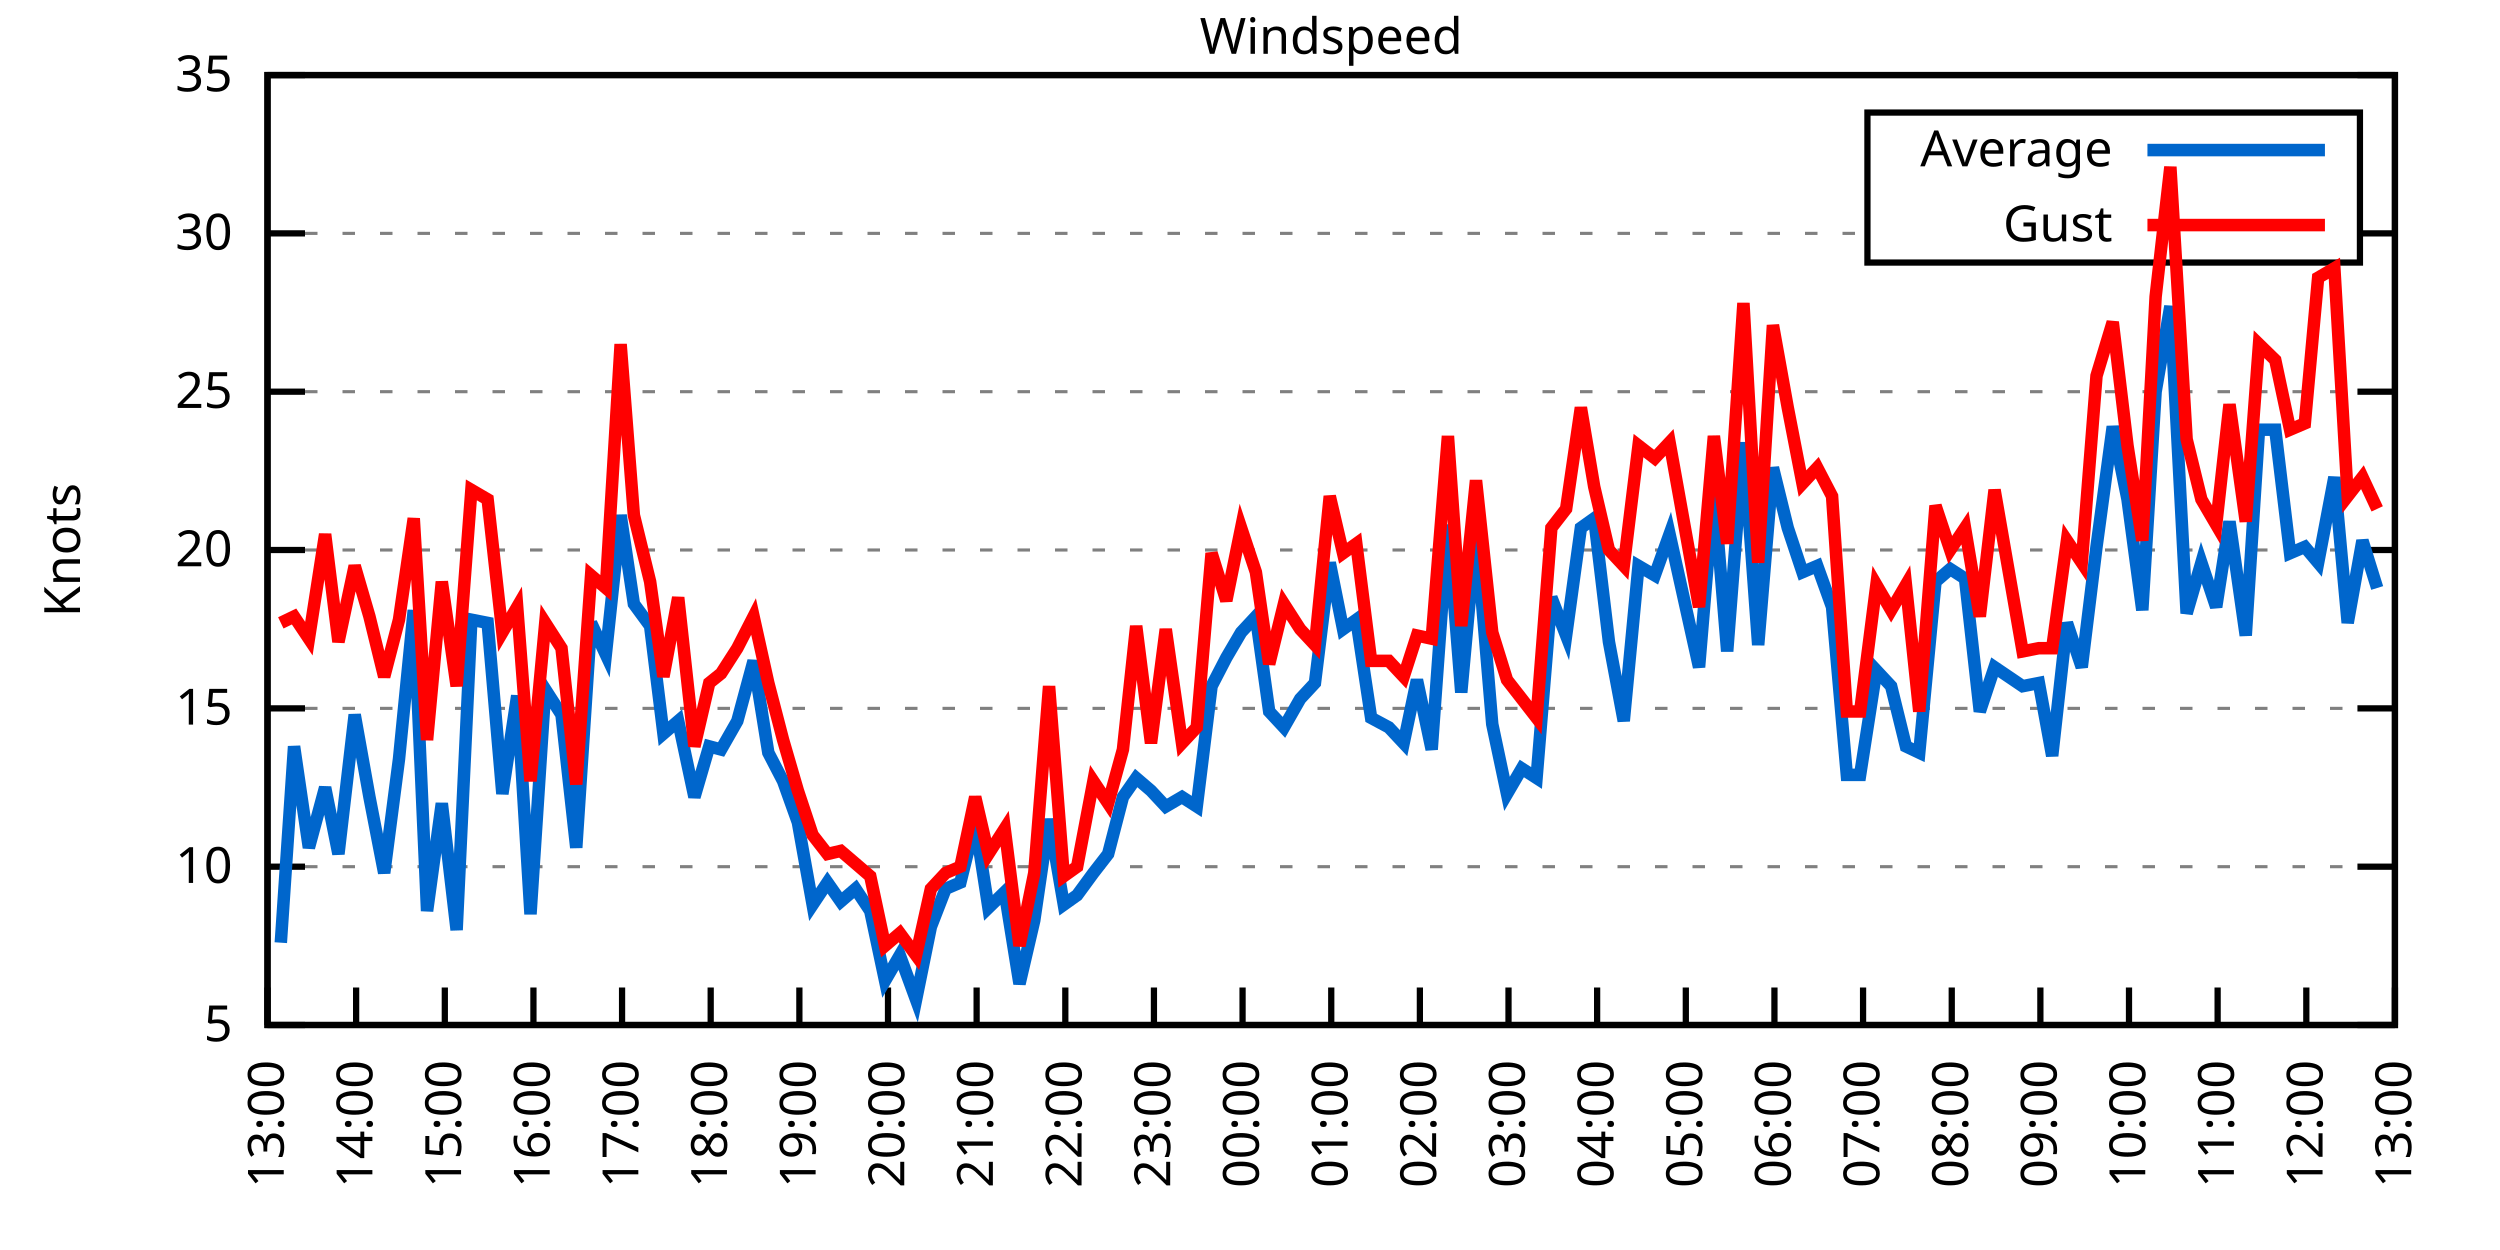
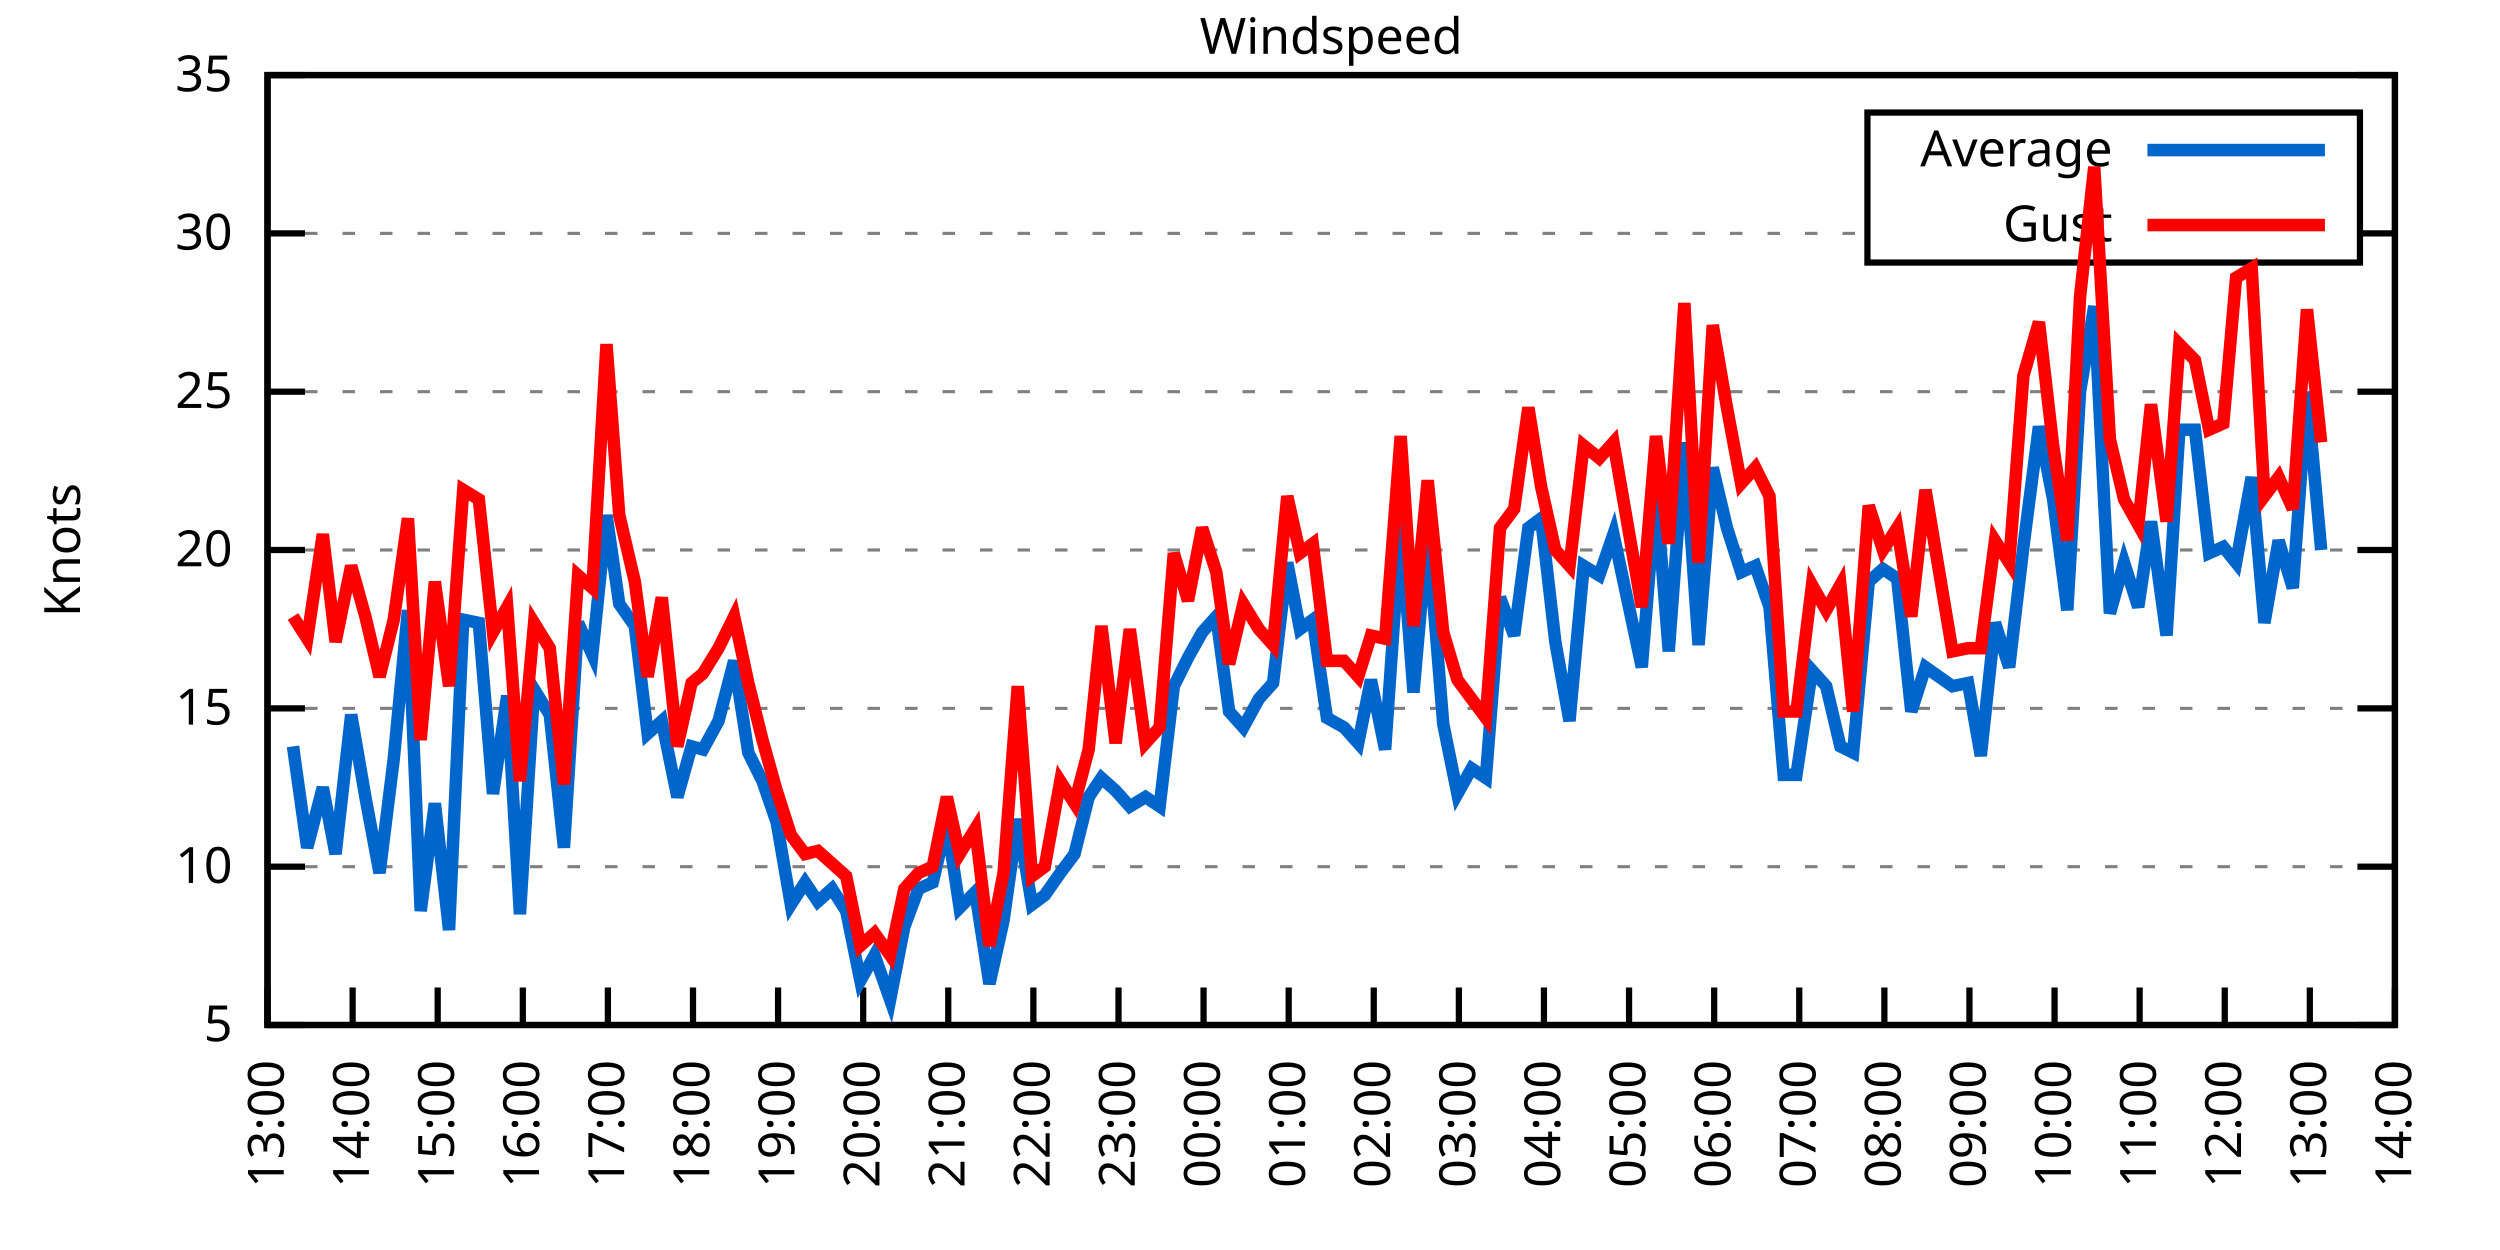
<svg xmlns="http://www.w3.org/2000/svg" xmlns:xlink="http://www.w3.org/1999/xlink" width="400" height="200" viewBox="0 0 400 200">
  <g id="gnuplot_canvas">
    <rect x="0" y="0" width="400" height="200" fill="none" />
    <defs>
      <circle id="gpDot" r="0.5" stroke-width="0.5" stroke="currentColor" />
      <path id="gpPt0" stroke-width="0.333" stroke="currentColor" d="M-1,0 h2 M0,-1 v2" />
      <path id="gpPt1" stroke-width="0.333" stroke="currentColor" d="M-1,-1 L1,1 M1,-1 L-1,1" />
      <path id="gpPt2" stroke-width="0.333" stroke="currentColor" d="M-1,0 L1,0 M0,-1 L0,1 M-1,-1 L1,1 M-1,1 L1,-1" />
      <rect id="gpPt3" stroke-width="0.333" stroke="currentColor" x="-1" y="-1" width="2" height="2" />
      <rect id="gpPt4" stroke-width="0.333" stroke="currentColor" fill="currentColor" x="-1" y="-1" width="2" height="2" />
      <circle id="gpPt5" stroke-width="0.333" stroke="currentColor" cx="0" cy="0" r="1" />
      <use xlink:href="#gpPt5" id="gpPt6" fill="currentColor" stroke="none" />
      <path id="gpPt7" stroke-width="0.333" stroke="currentColor" d="M0,-1.33 L-1.33,0.67 L1.33,0.67 z" />
      <use xlink:href="#gpPt7" id="gpPt8" fill="currentColor" stroke="none" />
      <use xlink:href="#gpPt7" id="gpPt9" stroke="currentColor" transform="rotate(180)" />
      <use xlink:href="#gpPt9" id="gpPt10" fill="currentColor" stroke="none" />
      <use xlink:href="#gpPt3" id="gpPt11" stroke="currentColor" transform="rotate(45)" />
      <use xlink:href="#gpPt11" id="gpPt12" fill="currentColor" stroke="none" />
      <path id="gpPt13" stroke-width="0.333" stroke="currentColor" d="M0,1.330 L1.265,0.411 L0.782,-1.067 L-0.782,-1.076 L-1.265,0.411 z" />
      <use xlink:href="#gpPt13" id="gpPt14" fill="currentColor" stroke="none" />
      <filter id="textbox" filterUnits="objectBoundingBox" x="0" y="0" height="1" width="1">
        <feFlood flood-color="white" flood-opacity="1" result="bgnd" />
        <feComposite in="SourceGraphic" in2="bgnd" operator="atop" />
      </filter>
      <filter id="greybox" filterUnits="objectBoundingBox" x="0" y="0" height="1" width="1">
        <feFlood flood-color="lightgrey" flood-opacity="1" result="grey" />
        <feComposite in="SourceGraphic" in2="grey" operator="atop" />
      </filter>
    </defs>
    <g fill="none" color="white" stroke="currentColor" stroke-width="1.00" stroke-linecap="butt" stroke-linejoin="miter">
</g>
    <g fill="none" color="black" stroke="currentColor" stroke-width="1.00" stroke-linecap="butt" stroke-linejoin="miter">
      <g stroke="none" shape-rendering="crispEdges">
        <polygon fill="rgb(255, 255, 255)" points="42.80,164.00 383.18,164.00 383.18,12.02 42.80,12.02 " />
      </g>
    </g>
    <g fill="none" color="black" stroke="currentColor" stroke-width="1.00" stroke-linecap="butt" stroke-linejoin="miter">
</g>
    <g fill="none" color="black" stroke="black" stroke-width="0.50" stroke-linecap="butt" stroke-linejoin="miter">
</g>
    <g fill="none" color="gray" stroke="currentColor" stroke-width="0.50" stroke-linecap="butt" stroke-linejoin="miter">
      <path stroke="gray" stroke-dasharray="2,4" class="gridline" d="M42.80,164.00 L383.19,164.00  " />
    </g>
    <g fill="none" color="gray" stroke="gray" stroke-width="1.00" stroke-linecap="butt" stroke-linejoin="miter">
</g>
    <g fill="none" color="black" stroke="currentColor" stroke-width="1.00" stroke-linecap="butt" stroke-linejoin="miter">
      <path stroke="black" d="M42.80,164.00 L48.80,164.00 M383.19,164.00 L377.19,164.00  " />
      <g transform="translate(37.20,166.60)" stroke="none" fill="black" font-family="Sans" font-size="8.00" text-anchor="end">
        <text>
          <tspan font-family="Sans"> 5</tspan>
        </text>
      </g>
    </g>
    <g fill="none" color="black" stroke="currentColor" stroke-width="1.00" stroke-linecap="butt" stroke-linejoin="miter">
</g>
    <g fill="none" color="black" stroke="black" stroke-width="0.50" stroke-linecap="butt" stroke-linejoin="miter">
</g>
    <g fill="none" color="gray" stroke="currentColor" stroke-width="0.50" stroke-linecap="butt" stroke-linejoin="miter">
      <path stroke="gray" stroke-dasharray="2,4" class="gridline" d="M42.80,138.67 L383.19,138.67  " />
    </g>
    <g fill="none" color="gray" stroke="gray" stroke-width="1.00" stroke-linecap="butt" stroke-linejoin="miter">
</g>
    <g fill="none" color="black" stroke="currentColor" stroke-width="1.00" stroke-linecap="butt" stroke-linejoin="miter">
      <path stroke="black" d="M42.80,138.67 L48.80,138.67 M383.19,138.67 L377.19,138.67  " />
      <g transform="translate(37.20,141.27)" stroke="none" fill="black" font-family="Sans" font-size="8.00" text-anchor="end">
        <text>
          <tspan font-family="Sans"> 10</tspan>
        </text>
      </g>
    </g>
    <g fill="none" color="black" stroke="currentColor" stroke-width="1.00" stroke-linecap="butt" stroke-linejoin="miter">
</g>
    <g fill="none" color="black" stroke="black" stroke-width="0.50" stroke-linecap="butt" stroke-linejoin="miter">
</g>
    <g fill="none" color="gray" stroke="currentColor" stroke-width="0.50" stroke-linecap="butt" stroke-linejoin="miter">
      <path stroke="gray" stroke-dasharray="2,4" class="gridline" d="M42.80,113.34 L383.19,113.34  " />
    </g>
    <g fill="none" color="gray" stroke="gray" stroke-width="1.00" stroke-linecap="butt" stroke-linejoin="miter">
</g>
    <g fill="none" color="black" stroke="currentColor" stroke-width="1.00" stroke-linecap="butt" stroke-linejoin="miter">
      <path stroke="black" d="M42.80,113.34 L48.80,113.34 M383.19,113.34 L377.19,113.34  " />
      <g transform="translate(37.20,115.94)" stroke="none" fill="black" font-family="Sans" font-size="8.00" text-anchor="end">
        <text>
          <tspan font-family="Sans"> 15</tspan>
        </text>
      </g>
    </g>
    <g fill="none" color="black" stroke="currentColor" stroke-width="1.00" stroke-linecap="butt" stroke-linejoin="miter">
</g>
    <g fill="none" color="black" stroke="black" stroke-width="0.50" stroke-linecap="butt" stroke-linejoin="miter">
</g>
    <g fill="none" color="gray" stroke="currentColor" stroke-width="0.50" stroke-linecap="butt" stroke-linejoin="miter">
      <path stroke="gray" stroke-dasharray="2,4" class="gridline" d="M42.80,88.00 L383.19,88.00  " />
    </g>
    <g fill="none" color="gray" stroke="gray" stroke-width="1.00" stroke-linecap="butt" stroke-linejoin="miter">
</g>
    <g fill="none" color="black" stroke="currentColor" stroke-width="1.00" stroke-linecap="butt" stroke-linejoin="miter">
      <path stroke="black" d="M42.80,88.00 L48.80,88.00 M383.19,88.00 L377.19,88.00  " />
      <g transform="translate(37.20,90.60)" stroke="none" fill="black" font-family="Sans" font-size="8.00" text-anchor="end">
        <text>
          <tspan font-family="Sans"> 20</tspan>
        </text>
      </g>
    </g>
    <g fill="none" color="black" stroke="currentColor" stroke-width="1.00" stroke-linecap="butt" stroke-linejoin="miter">
</g>
    <g fill="none" color="black" stroke="black" stroke-width="0.50" stroke-linecap="butt" stroke-linejoin="miter">
</g>
    <g fill="none" color="gray" stroke="currentColor" stroke-width="0.50" stroke-linecap="butt" stroke-linejoin="miter">
      <path stroke="gray" stroke-dasharray="2,4" class="gridline" d="M42.80,62.67 L383.19,62.67  " />
    </g>
    <g fill="none" color="gray" stroke="gray" stroke-width="1.00" stroke-linecap="butt" stroke-linejoin="miter">
</g>
    <g fill="none" color="black" stroke="currentColor" stroke-width="1.00" stroke-linecap="butt" stroke-linejoin="miter">
      <path stroke="black" d="M42.80,62.67 L48.80,62.67 M383.19,62.67 L377.19,62.67  " />
      <g transform="translate(37.20,65.27)" stroke="none" fill="black" font-family="Sans" font-size="8.00" text-anchor="end">
        <text>
          <tspan font-family="Sans"> 25</tspan>
        </text>
      </g>
    </g>
    <g fill="none" color="black" stroke="currentColor" stroke-width="1.00" stroke-linecap="butt" stroke-linejoin="miter">
</g>
    <g fill="none" color="black" stroke="black" stroke-width="0.50" stroke-linecap="butt" stroke-linejoin="miter">
</g>
    <g fill="none" color="gray" stroke="currentColor" stroke-width="0.50" stroke-linecap="butt" stroke-linejoin="miter">
      <path stroke="gray" stroke-dasharray="2,4" class="gridline" d="M42.80,37.34 L298.79,37.34 M377.59,37.34 L383.19,37.34  " />
    </g>
    <g fill="none" color="gray" stroke="gray" stroke-width="1.00" stroke-linecap="butt" stroke-linejoin="miter">
</g>
    <g fill="none" color="black" stroke="currentColor" stroke-width="1.00" stroke-linecap="butt" stroke-linejoin="miter">
      <path stroke="black" d="M42.80,37.34 L48.80,37.34 M383.19,37.34 L377.19,37.34  " />
      <g transform="translate(37.20,39.94)" stroke="none" fill="black" font-family="Sans" font-size="8.00" text-anchor="end">
        <text>
          <tspan font-family="Sans"> 30</tspan>
        </text>
      </g>
    </g>
    <g fill="none" color="black" stroke="currentColor" stroke-width="1.00" stroke-linecap="butt" stroke-linejoin="miter">
</g>
    <g fill="none" color="black" stroke="black" stroke-width="0.50" stroke-linecap="butt" stroke-linejoin="miter">
</g>
    <g fill="none" color="gray" stroke="currentColor" stroke-width="0.50" stroke-linecap="butt" stroke-linejoin="miter">
      <path stroke="gray" stroke-dasharray="2,4" class="gridline" d="M42.80,12.01 L383.19,12.01  " />
    </g>
    <g fill="none" color="gray" stroke="gray" stroke-width="1.00" stroke-linecap="butt" stroke-linejoin="miter">
</g>
    <g fill="none" color="black" stroke="currentColor" stroke-width="1.00" stroke-linecap="butt" stroke-linejoin="miter">
      <path stroke="black" d="M42.80,12.01 L48.80,12.01 M383.19,12.01 L377.19,12.01  " />
      <g transform="translate(37.20,14.61)" stroke="none" fill="black" font-family="Sans" font-size="8.00" text-anchor="end">
        <text>
          <tspan font-family="Sans"> 35</tspan>
        </text>
      </g>
    </g>
    <g fill="none" color="black" stroke="currentColor" stroke-width="1.00" stroke-linecap="butt" stroke-linejoin="miter">
      <path stroke="black" d="M42.80,164.00 L42.80,158.00  " />
      <g transform="translate(45.40,169.60) rotate(270.00)" stroke="none" fill="black" font-family="Sans" font-size="8.00" text-anchor="end">
        <text>
          <tspan font-family="Sans">13:00</tspan>
        </text>
      </g>
    </g>
    <g fill="none" color="black" stroke="currentColor" stroke-width="1.00" stroke-linecap="butt" stroke-linejoin="miter">
-       <path stroke="black" d="M56.98,164.00 L56.98,158.00  " />
-       <g transform="translate(59.58,169.60) rotate(270.00)" stroke="none" fill="black" font-family="Sans" font-size="8.00" text-anchor="end">
+       <path stroke="black" d="M56.42,164.00 L56.42,158.00  " />
+       <g transform="translate(59.02,169.60) rotate(270.00)" stroke="none" fill="black" font-family="Sans" font-size="8.00" text-anchor="end">
        <text>
          <tspan font-family="Sans">14:00</tspan>
        </text>
      </g>
    </g>
    <g fill="none" color="black" stroke="currentColor" stroke-width="1.00" stroke-linecap="butt" stroke-linejoin="miter">
-       <path stroke="black" d="M71.17,164.00 L71.17,158.00  " />
-       <g transform="translate(73.77,169.60) rotate(270.00)" stroke="none" fill="black" font-family="Sans" font-size="8.00" text-anchor="end">
+       <path stroke="black" d="M70.03,164.00 L70.03,158.00  " />
+       <g transform="translate(72.63,169.60) rotate(270.00)" stroke="none" fill="black" font-family="Sans" font-size="8.00" text-anchor="end">
        <text>
          <tspan font-family="Sans">15:00</tspan>
        </text>
      </g>
    </g>
    <g fill="none" color="black" stroke="currentColor" stroke-width="1.00" stroke-linecap="butt" stroke-linejoin="miter">
-       <path stroke="black" d="M85.35,164.00 L85.35,158.00  " />
-       <g transform="translate(87.95,169.60) rotate(270.00)" stroke="none" fill="black" font-family="Sans" font-size="8.00" text-anchor="end">
+       <path stroke="black" d="M83.65,164.00 L83.65,158.00  " />
+       <g transform="translate(86.25,169.60) rotate(270.00)" stroke="none" fill="black" font-family="Sans" font-size="8.00" text-anchor="end">
        <text>
          <tspan font-family="Sans">16:00</tspan>
        </text>
      </g>
    </g>
    <g fill="none" color="black" stroke="currentColor" stroke-width="1.00" stroke-linecap="butt" stroke-linejoin="miter">
-       <path stroke="black" d="M99.53,164.00 L99.53,158.00  " />
-       <g transform="translate(102.13,169.60) rotate(270.00)" stroke="none" fill="black" font-family="Sans" font-size="8.00" text-anchor="end">
+       <path stroke="black" d="M97.26,164.00 L97.26,158.00  " />
+       <g transform="translate(99.86,169.60) rotate(270.00)" stroke="none" fill="black" font-family="Sans" font-size="8.00" text-anchor="end">
        <text>
          <tspan font-family="Sans">17:00</tspan>
        </text>
      </g>
    </g>
    <g fill="none" color="black" stroke="currentColor" stroke-width="1.00" stroke-linecap="butt" stroke-linejoin="miter">
-       <path stroke="black" d="M113.71,164.00 L113.71,158.00  " />
-       <g transform="translate(116.31,169.60) rotate(270.00)" stroke="none" fill="black" font-family="Sans" font-size="8.00" text-anchor="end">
+       <path stroke="black" d="M110.88,164.00 L110.88,158.00  " />
+       <g transform="translate(113.48,169.60) rotate(270.00)" stroke="none" fill="black" font-family="Sans" font-size="8.00" text-anchor="end">
        <text>
          <tspan font-family="Sans">18:00</tspan>
        </text>
      </g>
    </g>
    <g fill="none" color="black" stroke="currentColor" stroke-width="1.00" stroke-linecap="butt" stroke-linejoin="miter">
-       <path stroke="black" d="M127.90,164.00 L127.90,158.00  " />
-       <g transform="translate(130.50,169.60) rotate(270.00)" stroke="none" fill="black" font-family="Sans" font-size="8.00" text-anchor="end">
+       <path stroke="black" d="M124.49,164.00 L124.49,158.00  " />
+       <g transform="translate(127.09,169.60) rotate(270.00)" stroke="none" fill="black" font-family="Sans" font-size="8.00" text-anchor="end">
        <text>
          <tspan font-family="Sans">19:00</tspan>
        </text>
      </g>
    </g>
    <g fill="none" color="black" stroke="currentColor" stroke-width="1.00" stroke-linecap="butt" stroke-linejoin="miter">
-       <path stroke="black" d="M142.08,164.00 L142.08,158.00  " />
-       <g transform="translate(144.68,169.60) rotate(270.00)" stroke="none" fill="black" font-family="Sans" font-size="8.00" text-anchor="end">
+       <path stroke="black" d="M138.11,164.00 L138.11,158.00  " />
+       <g transform="translate(140.71,169.60) rotate(270.00)" stroke="none" fill="black" font-family="Sans" font-size="8.00" text-anchor="end">
        <text>
          <tspan font-family="Sans">20:00</tspan>
        </text>
      </g>
    </g>
    <g fill="none" color="black" stroke="currentColor" stroke-width="1.00" stroke-linecap="butt" stroke-linejoin="miter">
-       <path stroke="black" d="M156.26,164.00 L156.26,158.00  " />
-       <g transform="translate(158.86,169.60) rotate(270.00)" stroke="none" fill="black" font-family="Sans" font-size="8.00" text-anchor="end">
+       <path stroke="black" d="M151.72,164.00 L151.72,158.00  " />
+       <g transform="translate(154.32,169.60) rotate(270.00)" stroke="none" fill="black" font-family="Sans" font-size="8.00" text-anchor="end">
        <text>
          <tspan font-family="Sans">21:00</tspan>
        </text>
      </g>
    </g>
    <g fill="none" color="black" stroke="currentColor" stroke-width="1.00" stroke-linecap="butt" stroke-linejoin="miter">
-       <path stroke="black" d="M170.45,164.00 L170.45,158.00  " />
-       <g transform="translate(173.05,169.60) rotate(270.00)" stroke="none" fill="black" font-family="Sans" font-size="8.00" text-anchor="end">
+       <path stroke="black" d="M165.34,164.00 L165.34,158.00  " />
+       <g transform="translate(167.94,169.60) rotate(270.00)" stroke="none" fill="black" font-family="Sans" font-size="8.00" text-anchor="end">
        <text>
          <tspan font-family="Sans">22:00</tspan>
        </text>
      </g>
    </g>
    <g fill="none" color="black" stroke="currentColor" stroke-width="1.00" stroke-linecap="butt" stroke-linejoin="miter">
-       <path stroke="black" d="M184.63,164.00 L184.63,158.00  " />
-       <g transform="translate(187.23,169.60) rotate(270.00)" stroke="none" fill="black" font-family="Sans" font-size="8.00" text-anchor="end">
+       <path stroke="black" d="M178.96,164.00 L178.96,158.00  " />
+       <g transform="translate(181.56,169.60) rotate(270.00)" stroke="none" fill="black" font-family="Sans" font-size="8.00" text-anchor="end">
        <text>
          <tspan font-family="Sans">23:00</tspan>
        </text>
      </g>
    </g>
    <g fill="none" color="black" stroke="currentColor" stroke-width="1.00" stroke-linecap="butt" stroke-linejoin="miter">
-       <path stroke="black" d="M198.81,164.00 L198.81,158.00  " />
-       <g transform="translate(201.41,169.60) rotate(270.00)" stroke="none" fill="black" font-family="Sans" font-size="8.00" text-anchor="end">
+       <path stroke="black" d="M192.57,164.00 L192.57,158.00  " />
+       <g transform="translate(195.17,169.60) rotate(270.00)" stroke="none" fill="black" font-family="Sans" font-size="8.00" text-anchor="end">
        <text>
          <tspan font-family="Sans">00:00</tspan>
        </text>
      </g>
    </g>
    <g fill="none" color="black" stroke="currentColor" stroke-width="1.00" stroke-linecap="butt" stroke-linejoin="miter">
-       <path stroke="black" d="M213.00,164.00 L213.00,158.00  " />
-       <g transform="translate(215.60,169.60) rotate(270.00)" stroke="none" fill="black" font-family="Sans" font-size="8.00" text-anchor="end">
+       <path stroke="black" d="M206.19,164.00 L206.19,158.00  " />
+       <g transform="translate(208.79,169.60) rotate(270.00)" stroke="none" fill="black" font-family="Sans" font-size="8.00" text-anchor="end">
        <text>
          <tspan font-family="Sans">01:00</tspan>
        </text>
      </g>
    </g>
    <g fill="none" color="black" stroke="currentColor" stroke-width="1.00" stroke-linecap="butt" stroke-linejoin="miter">
-       <path stroke="black" d="M227.18,164.00 L227.18,158.00  " />
-       <g transform="translate(229.78,169.60) rotate(270.00)" stroke="none" fill="black" font-family="Sans" font-size="8.00" text-anchor="end">
+       <path stroke="black" d="M219.80,164.00 L219.80,158.00  " />
+       <g transform="translate(222.40,169.60) rotate(270.00)" stroke="none" fill="black" font-family="Sans" font-size="8.00" text-anchor="end">
        <text>
          <tspan font-family="Sans">02:00</tspan>
        </text>
      </g>
    </g>
    <g fill="none" color="black" stroke="currentColor" stroke-width="1.00" stroke-linecap="butt" stroke-linejoin="miter">
-       <path stroke="black" d="M241.36,164.00 L241.36,158.00  " />
-       <g transform="translate(243.96,169.60) rotate(270.00)" stroke="none" fill="black" font-family="Sans" font-size="8.00" text-anchor="end">
+       <path stroke="black" d="M233.42,164.00 L233.42,158.00  " />
+       <g transform="translate(236.02,169.60) rotate(270.00)" stroke="none" fill="black" font-family="Sans" font-size="8.00" text-anchor="end">
        <text>
          <tspan font-family="Sans">03:00</tspan>
        </text>
      </g>
    </g>
    <g fill="none" color="black" stroke="currentColor" stroke-width="1.00" stroke-linecap="butt" stroke-linejoin="miter">
-       <path stroke="black" d="M255.54,164.00 L255.54,158.00  " />
-       <g transform="translate(258.14,169.60) rotate(270.00)" stroke="none" fill="black" font-family="Sans" font-size="8.00" text-anchor="end">
+       <path stroke="black" d="M247.03,164.00 L247.03,158.00  " />
+       <g transform="translate(249.63,169.60) rotate(270.00)" stroke="none" fill="black" font-family="Sans" font-size="8.00" text-anchor="end">
        <text>
          <tspan font-family="Sans">04:00</tspan>
        </text>
      </g>
    </g>
    <g fill="none" color="black" stroke="currentColor" stroke-width="1.00" stroke-linecap="butt" stroke-linejoin="miter">
-       <path stroke="black" d="M269.73,164.00 L269.73,158.00  " />
-       <g transform="translate(272.33,169.60) rotate(270.00)" stroke="none" fill="black" font-family="Sans" font-size="8.00" text-anchor="end">
+       <path stroke="black" d="M260.65,164.00 L260.65,158.00  " />
+       <g transform="translate(263.25,169.60) rotate(270.00)" stroke="none" fill="black" font-family="Sans" font-size="8.00" text-anchor="end">
        <text>
          <tspan font-family="Sans">05:00</tspan>
        </text>
      </g>
    </g>
    <g fill="none" color="black" stroke="currentColor" stroke-width="1.00" stroke-linecap="butt" stroke-linejoin="miter">
-       <path stroke="black" d="M283.91,164.00 L283.91,158.00  " />
-       <g transform="translate(286.51,169.60) rotate(270.00)" stroke="none" fill="black" font-family="Sans" font-size="8.00" text-anchor="end">
+       <path stroke="black" d="M274.27,164.00 L274.27,158.00  " />
+       <g transform="translate(276.87,169.60) rotate(270.00)" stroke="none" fill="black" font-family="Sans" font-size="8.00" text-anchor="end">
        <text>
          <tspan font-family="Sans">06:00</tspan>
        </text>
      </g>
    </g>
    <g fill="none" color="black" stroke="currentColor" stroke-width="1.00" stroke-linecap="butt" stroke-linejoin="miter">
-       <path stroke="black" d="M298.09,164.00 L298.09,158.00  " />
-       <g transform="translate(300.69,169.60) rotate(270.00)" stroke="none" fill="black" font-family="Sans" font-size="8.00" text-anchor="end">
+       <path stroke="black" d="M287.88,164.00 L287.88,158.00  " />
+       <g transform="translate(290.48,169.60) rotate(270.00)" stroke="none" fill="black" font-family="Sans" font-size="8.00" text-anchor="end">
        <text>
          <tspan font-family="Sans">07:00</tspan>
        </text>
      </g>
    </g>
    <g fill="none" color="black" stroke="currentColor" stroke-width="1.00" stroke-linecap="butt" stroke-linejoin="miter">
-       <path stroke="black" d="M312.28,164.00 L312.28,158.00  " />
-       <g transform="translate(314.88,169.60) rotate(270.00)" stroke="none" fill="black" font-family="Sans" font-size="8.00" text-anchor="end">
+       <path stroke="black" d="M301.50,164.00 L301.50,158.00  " />
+       <g transform="translate(304.10,169.60) rotate(270.00)" stroke="none" fill="black" font-family="Sans" font-size="8.00" text-anchor="end">
        <text>
          <tspan font-family="Sans">08:00</tspan>
        </text>
      </g>
    </g>
    <g fill="none" color="black" stroke="currentColor" stroke-width="1.00" stroke-linecap="butt" stroke-linejoin="miter">
-       <path stroke="black" d="M326.46,164.00 L326.46,158.00  " />
-       <g transform="translate(329.06,169.60) rotate(270.00)" stroke="none" fill="black" font-family="Sans" font-size="8.00" text-anchor="end">
+       <path stroke="black" d="M315.11,164.00 L315.11,158.00  " />
+       <g transform="translate(317.71,169.60) rotate(270.00)" stroke="none" fill="black" font-family="Sans" font-size="8.00" text-anchor="end">
        <text>
          <tspan font-family="Sans">09:00</tspan>
        </text>
      </g>
    </g>
    <g fill="none" color="black" stroke="currentColor" stroke-width="1.00" stroke-linecap="butt" stroke-linejoin="miter">
-       <path stroke="black" d="M340.64,164.00 L340.64,158.00  " />
-       <g transform="translate(343.24,169.60) rotate(270.00)" stroke="none" fill="black" font-family="Sans" font-size="8.00" text-anchor="end">
+       <path stroke="black" d="M328.73,164.00 L328.73,158.00  " />
+       <g transform="translate(331.33,169.60) rotate(270.00)" stroke="none" fill="black" font-family="Sans" font-size="8.00" text-anchor="end">
        <text>
          <tspan font-family="Sans">10:00</tspan>
        </text>
      </g>
    </g>
    <g fill="none" color="black" stroke="currentColor" stroke-width="1.00" stroke-linecap="butt" stroke-linejoin="miter">
-       <path stroke="black" d="M354.82,164.00 L354.82,158.00  " />
-       <g transform="translate(357.42,169.60) rotate(270.00)" stroke="none" fill="black" font-family="Sans" font-size="8.00" text-anchor="end">
+       <path stroke="black" d="M342.34,164.00 L342.34,158.00  " />
+       <g transform="translate(344.94,169.60) rotate(270.00)" stroke="none" fill="black" font-family="Sans" font-size="8.00" text-anchor="end">
        <text>
          <tspan font-family="Sans">11:00</tspan>
        </text>
      </g>
    </g>
    <g fill="none" color="black" stroke="currentColor" stroke-width="1.00" stroke-linecap="butt" stroke-linejoin="miter">
-       <path stroke="black" d="M369.01,164.00 L369.01,158.00  " />
-       <g transform="translate(371.61,169.60) rotate(270.00)" stroke="none" fill="black" font-family="Sans" font-size="8.00" text-anchor="end">
+       <path stroke="black" d="M355.96,164.00 L355.96,158.00  " />
+       <g transform="translate(358.56,169.60) rotate(270.00)" stroke="none" fill="black" font-family="Sans" font-size="8.00" text-anchor="end">
        <text>
          <tspan font-family="Sans">12:00</tspan>
+         </text>
+       </g>
+     </g>
+     <g fill="none" color="black" stroke="currentColor" stroke-width="1.00" stroke-linecap="butt" stroke-linejoin="miter">
+       <path stroke="black" d="M369.57,164.00 L369.57,158.00  " />
+       <g transform="translate(372.17,169.60) rotate(270.00)" stroke="none" fill="black" font-family="Sans" font-size="8.00" text-anchor="end">
+         <text>
+           <tspan font-family="Sans">13:00</tspan>
        </text>
      </g>
    </g>
    <g fill="none" color="black" stroke="currentColor" stroke-width="1.00" stroke-linecap="butt" stroke-linejoin="miter">
      <path stroke="black" d="M383.19,164.00 L383.19,158.00  " />
      <g transform="translate(385.79,169.60) rotate(270.00)" stroke="none" fill="black" font-family="Sans" font-size="8.00" text-anchor="end">
        <text>
-           <tspan font-family="Sans">13:00</tspan>
+           <tspan font-family="Sans">14:00</tspan>
        </text>
      </g>
    </g>
    <g fill="none" color="black" stroke="currentColor" stroke-width="1.00" stroke-linecap="butt" stroke-linejoin="miter">
</g>
    <g fill="none" color="black" stroke="currentColor" stroke-width="1.00" stroke-linecap="butt" stroke-linejoin="miter">
      <path stroke="black" d="M42.80,12.01 L42.80,164.00 L383.19,164.00 L383.19,12.01 L42.80,12.01 Z  " />
    </g>
    <g fill="none" color="black" stroke="currentColor" stroke-width="1.00" stroke-linecap="butt" stroke-linejoin="miter">
</g>
    <g fill="none" color="black" stroke="currentColor" stroke-width="1.00" stroke-linecap="butt" stroke-linejoin="miter">
      <path stroke="black" d="M298.79,42.01 L298.79,18.01 L377.59,18.01 L377.59,42.01 L298.79,42.01 Z  " />
    </g>
    <g id="Windspeed_plot_1">
      <g fill="none" color="white" stroke="black" stroke-width="2.00" stroke-linecap="butt" stroke-linejoin="miter">
</g>
      <g fill="none" color="black" stroke="currentColor" stroke-width="2.00" stroke-linecap="butt" stroke-linejoin="miter">
        <g transform="translate(337.99,26.61)" stroke="none" fill="black" font-family="Sans" font-size="8.00" text-anchor="end">
          <text>
            <tspan font-family="Sans">Average</tspan>
          </text>
        </g>
      </g>
      <g fill="none" color="black" stroke="currentColor" stroke-width="2.00" stroke-linecap="butt" stroke-linejoin="miter">
-         <path stroke="rgb(  0, 102, 204)" d="M343.59,24.01 L371.99,24.01 M44.93,150.83 L47.05,119.42 L49.42,135.63 L52.02,126.00 L54.15,136.64 L56.75,114.35   L59.11,127.52 L61.47,139.68 L63.84,121.44 L66.20,97.63 L68.33,145.76 L70.69,128.54 L73.06,148.80 L75.42,99.15   L78.02,99.66 L80.38,127.02 L82.75,111.31 L84.88,146.27 L87.24,110.30 L89.84,114.35 L92.20,135.63 L94.57,99.66   L96.93,104.72 L99.30,82.43 L101.42,96.62 L104.02,100.16 L106.15,117.39 L108.51,115.36 L111.11,127.52 L113.48,119.42   L115.37,119.92 L117.97,115.36 L120.57,105.74 L122.93,120.43 L125.30,124.99 L127.66,131.58 L130.02,144.75 L132.39,141.20   L134.52,144.24 L136.88,142.21 L139.24,145.76 L141.61,156.91 L143.97,152.85 L146.57,159.95 L148.94,148.29 L151.30,142.21   L153.66,141.20 L156.03,131.58 L158.15,145.25 L160.75,142.72 L163.12,157.41 L165.48,147.28 L167.85,131.07 L170.21,144.75   L172.34,143.23 L174.94,139.68 L177.30,136.64 L179.67,127.52 L181.79,124.48 L184.16,126.51 L186.52,129.04 L189.12,127.52   L191.48,129.04 L193.85,109.79 L196.21,105.23 L198.58,101.18 L200.94,98.64 L203.07,113.84 L205.43,116.38 L208.03,111.82   L210.39,109.28 L212.76,90.03 L214.89,100.67 L217.01,99.15 L219.38,114.86 L222.21,116.38 L224.58,118.91 L226.71,108.78   L229.07,119.92 L231.67,83.95 L233.80,110.80 L236.16,84.97 L238.76,115.87 L241.12,127.02 L243.49,122.96 L245.85,124.48   L248.22,95.60 L250.58,101.68 L252.94,84.46 L255.07,82.94 L257.43,102.70 L259.80,115.36 L262.16,90.54 L264.76,92.06   L267.13,85.47 L271.85,106.75 L274.22,78.38 L276.35,104.22 L278.95,70.78 L281.31,103.20 L283.67,74.83 L286.04,84.46   L288.40,91.55 L290.76,90.54 L293.13,97.12 L295.49,123.98 L297.62,123.98 L300.22,107.26 L302.58,109.79 L304.95,119.42   L307.08,120.43 L309.68,93.07 L312.04,91.04 L314.40,92.56 L316.77,113.84 L319.13,106.75 L323.62,109.79 L326.22,109.28   L328.35,120.94 L330.71,99.66 L333.08,106.75 L335.44,87.50 L338.04,68.25 L340.40,79.90 L342.77,97.63 L344.90,62.67   L347.26,48.99 L349.86,98.14 L352.22,90.03 L354.59,97.12 L356.72,83.45 L359.32,101.68 L361.44,68.75 L364.04,68.75   L366.41,88.51 L368.77,87.50 L370.90,90.03 L373.50,76.35 L375.63,99.66 L377.99,86.49 L380.35,94.08  " />
+         <path stroke="rgb(  0, 102, 204)" d="M343.59,24.01 L371.99,24.01 M46.88,119.42 L49.15,135.63 L51.65,126.00 L53.69,136.64 L56.19,114.35 L58.46,127.52   L60.73,139.68 L63.00,121.44 L65.27,97.63 L67.31,145.76 L69.58,128.54 L71.85,148.80 L74.12,99.15 L76.61,99.66   L78.88,127.02 L81.15,111.31 L83.19,146.27 L85.46,110.30 L87.96,114.35 L90.23,135.63 L92.50,99.66 L94.77,104.72   L97.04,82.43 L99.08,96.62 L101.57,100.16 L103.62,117.39 L105.89,115.36 L108.38,127.52 L110.65,119.42 L112.47,119.92   L114.96,115.36 L117.46,105.74 L119.73,120.43 L122.00,124.99 L124.27,131.58 L126.54,144.75 L128.81,141.20 L130.85,144.24   L133.12,142.21 L135.39,145.76 L137.66,156.91 L139.92,152.85 L142.42,159.95 L144.69,148.29 L146.96,142.21 L149.23,141.20   L151.50,131.58 L153.54,145.25 L156.04,142.72 L158.31,157.41 L160.57,147.28 L162.84,131.07 L165.11,144.75 L167.16,143.23   L169.65,139.68 L171.92,136.64 L174.19,127.52 L176.23,124.48 L178.50,126.51 L180.77,129.04 L183.27,127.52 L185.54,129.04   L187.81,109.79 L190.08,105.23 L192.34,101.18 L194.61,98.64 L196.66,113.84 L198.93,116.38 L201.42,111.82 L203.69,109.28   L205.96,90.03 L208.00,100.67 L210.04,99.15 L212.31,114.86 L215.04,116.38 L217.31,118.91 L219.35,108.78 L221.62,119.92   L224.11,83.95 L226.16,110.80 L228.43,84.97 L230.92,115.87 L233.19,127.02 L235.46,122.96 L237.73,124.48 L240.00,95.60   L242.27,101.68 L244.54,84.46 L246.58,82.94 L248.85,102.70 L251.12,115.36 L253.39,90.54 L255.88,92.06 L258.15,85.47   L262.69,106.75 L264.96,78.38 L267.00,104.22 L269.50,70.78 L271.77,103.20 L274.04,74.83 L276.31,84.46 L278.58,91.55   L280.85,90.54 L283.12,97.12 L285.38,123.98 L287.43,123.98 L289.92,107.26 L292.19,109.79 L294.46,119.42 L296.50,120.43   L299.00,93.07 L301.27,91.04 L303.54,92.56 L305.81,113.84 L308.08,106.75 L312.39,109.79 L314.89,109.28 L316.93,120.94   L319.20,99.66 L321.47,106.75 L323.74,87.50 L326.23,68.25 L328.50,79.90 L330.77,97.63 L332.81,62.67 L335.08,48.99   L337.58,98.14 L339.85,90.03 L342.12,97.12 L344.16,83.45 L346.65,101.68 L348.70,68.75 L351.19,68.75 L353.46,88.51   L355.73,87.50 L357.77,90.03 L360.27,76.35 L362.31,99.66 L364.58,86.49 L366.85,94.08 L369.12,62.67 L371.39,88.00    " />
      </g>
    </g>
    <g id="Windspeed_plot_2">
      <g fill="none" color="black" stroke="currentColor" stroke-width="2.00" stroke-linecap="butt" stroke-linejoin="miter">
        <g transform="translate(337.99,38.61)" stroke="none" fill="black" font-family="Sans" font-size="8.00" text-anchor="end">
          <text>
            <tspan font-family="Sans">Gust</tspan>
          </text>
        </g>
      </g>
      <g fill="none" color="black" stroke="currentColor" stroke-width="2.00" stroke-linecap="butt" stroke-linejoin="miter">
-         <path stroke="rgb(255,   0,   0)" d="M343.59,36.01 L371.99,36.01 M44.93,99.66 L47.05,98.64 L49.42,102.19 L52.02,85.47 L54.15,102.70 L56.75,90.54   L59.11,98.64 L61.47,108.27 L63.84,99.15 L66.20,82.94 L68.33,118.40 L70.69,93.07 L73.06,109.79 L75.42,78.38   L78.02,79.90 L80.38,101.18 L82.75,97.12 L84.88,124.99 L87.24,99.66 L89.84,103.71 L92.20,125.50 L94.57,92.06   L96.93,94.08 L99.30,55.07 L101.42,82.43 L104.02,93.07 L106.15,108.27 L108.51,95.60 L111.11,119.42 L113.48,109.28   L115.37,107.76 L117.97,103.71 L120.57,98.64 L122.93,109.28 L125.30,118.40 L127.66,126.51 L130.02,133.60 L132.39,136.64   L134.52,136.14 L136.88,138.16 L139.24,140.19 L141.61,151.33 L143.97,149.31 L146.57,152.85 L148.94,142.21 L151.30,139.68   L153.66,138.67 L156.03,127.52 L158.15,136.64 L160.75,132.59 L163.12,151.33 L165.48,139.68 L167.85,109.79 L170.21,140.19   L172.34,138.67 L174.94,124.99 L177.30,128.54 L179.67,119.92 L181.79,100.16 L184.16,118.91 L186.52,100.67 L189.12,118.91   L191.48,116.38 L193.85,88.51 L196.21,96.11 L198.58,84.46 L200.94,91.55 L203.07,106.24 L205.43,96.62 L208.03,100.67   L210.39,103.20 L212.76,79.39 L214.89,88.51 L217.01,86.99 L219.38,105.74 L222.21,105.74 L224.58,108.27 L226.71,101.68   L229.07,102.19 L231.67,69.77 L233.80,100.16 L236.16,76.86 L238.76,101.18 L241.12,108.78 L243.49,111.82 L245.85,114.86   L248.22,84.46 L250.58,81.42 L252.94,65.21 L255.07,77.87 L257.43,88.00 L259.80,90.54 L262.16,71.29 L264.76,73.31   L267.13,70.78 L271.85,97.12 L274.22,69.77 L276.35,86.99 L278.95,48.49 L281.31,90.03 L283.67,52.03 L286.04,65.21   L288.40,77.37 L290.76,74.83 L293.13,79.39 L295.49,113.84 L297.62,113.84 L300.22,93.58 L302.58,97.63 L304.95,93.58   L307.08,113.84 L309.68,80.91 L312.04,88.00 L314.40,84.46 L316.77,98.64 L319.13,78.38 L323.62,104.22 L326.22,103.71   L328.35,103.71 L330.71,86.49 L333.08,90.03 L335.44,60.14 L338.04,51.53 L340.40,71.29 L342.77,86.49 L344.90,47.47   L347.26,26.70 L349.86,70.27 L352.22,79.90 L354.59,83.95 L356.72,64.70 L359.32,83.45 L361.44,55.07 L364.04,57.61   L366.41,68.75 L368.77,67.74 L370.90,44.43 L373.50,42.91 L375.63,79.39 L377.99,76.35 L380.35,81.42  " />
+         <path stroke="rgb(255,   0,   0)" d="M343.59,36.01 L371.99,36.01 M46.88,98.64 L49.15,102.19 L51.65,85.47 L53.69,102.70 L56.19,90.54 L58.46,98.64   L60.73,108.27 L63.00,99.15 L65.27,82.94 L67.31,118.40 L69.58,93.07 L71.85,109.79 L74.12,78.38 L76.61,79.90   L78.88,101.18 L81.15,97.12 L83.19,124.99 L85.46,99.66 L87.96,103.71 L90.23,125.50 L92.50,92.06 L94.77,94.08   L97.04,55.07 L99.08,82.43 L101.57,93.07 L103.62,108.27 L105.89,95.60 L108.38,119.42 L110.65,109.28 L112.47,107.76   L114.96,103.71 L117.46,98.64 L119.73,109.28 L122.00,118.40 L124.27,126.51 L126.54,133.60 L128.81,136.64 L130.85,136.14   L133.12,138.16 L135.39,140.19 L137.66,151.33 L139.92,149.31 L142.42,152.85 L144.69,142.21 L146.96,139.68 L149.23,138.67   L151.50,127.52 L153.54,136.64 L156.04,132.59 L158.31,151.33 L160.57,139.68 L162.84,109.79 L165.11,140.19 L167.16,138.67   L169.65,124.99 L171.92,128.54 L174.19,119.92 L176.23,100.16 L178.50,118.91 L180.77,100.67 L183.27,118.91 L185.54,116.38   L187.81,88.51 L190.08,96.11 L192.34,84.46 L194.61,91.55 L196.66,106.24 L198.93,96.62 L201.42,100.67 L203.69,103.20   L205.96,79.39 L208.00,88.51 L210.04,86.99 L212.31,105.74 L215.04,105.74 L217.31,108.27 L219.35,101.68 L221.62,102.19   L224.11,69.77 L226.16,100.16 L228.43,76.86 L230.92,101.18 L233.19,108.78 L235.46,111.82 L237.73,114.86 L240.00,84.46   L242.27,81.42 L244.54,65.21 L246.58,77.87 L248.85,88.00 L251.12,90.54 L253.39,71.29 L255.88,73.31 L258.15,70.78   L262.69,97.12 L264.96,69.77 L267.00,86.99 L269.50,48.49 L271.77,90.03 L274.04,52.03 L276.31,65.21 L278.58,77.37   L280.85,74.83 L283.12,79.39 L285.38,113.84 L287.43,113.84 L289.92,93.58 L292.19,97.63 L294.46,93.58 L296.50,113.84   L299.00,80.91 L301.27,88.00 L303.54,84.46 L305.81,98.64 L308.08,78.38 L312.39,104.22 L314.89,103.71 L316.93,103.71   L319.20,86.49 L321.47,90.03 L323.74,60.14 L326.23,51.53 L328.50,71.29 L330.77,86.49 L332.81,47.47 L335.08,26.70   L337.58,70.27 L339.85,79.90 L342.12,83.95 L344.16,64.70 L346.65,83.45 L348.70,55.07 L351.19,57.61 L353.46,68.75   L355.73,67.74 L357.77,44.43 L360.27,42.91 L362.31,79.39 L364.58,76.35 L366.85,81.42 L369.12,49.50 L371.39,70.78    " />
      </g>
    </g>
    <g fill="none" color="black" stroke="currentColor" stroke-width="2.00" stroke-linecap="butt" stroke-linejoin="miter">
</g>
    <g fill="none" color="black" stroke="black" stroke-width="1.00" stroke-linecap="butt" stroke-linejoin="miter">
</g>
    <g fill="none" color="black" stroke="currentColor" stroke-width="1.00" stroke-linecap="butt" stroke-linejoin="miter">
      <path stroke="black" d="M42.80,12.01 L42.80,164.00 L383.19,164.00 L383.19,12.01 L42.80,12.01 Z  " />
      <g transform="translate(12.80,88.01) rotate(270.00)" stroke="none" fill="black" font-family="Sans" font-size="8.00" text-anchor="middle">
        <text>
          <tspan font-family="Sans">Knots</tspan>
        </text>
      </g>
    </g>
    <g fill="none" color="black" stroke="currentColor" stroke-width="1.00" stroke-linecap="butt" stroke-linejoin="miter">
</g>
    <g fill="none" color="black" stroke="currentColor" stroke-width="1.00" stroke-linecap="butt" stroke-linejoin="miter">
      <g transform="translate(212.99,8.61)" stroke="none" fill="black" font-family="Sans" font-size="8.00" text-anchor="middle">
        <text>
          <tspan font-family="Sans">Windspeed</tspan>
        </text>
      </g>
    </g>
    <g fill="none" color="black" stroke="currentColor" stroke-width="1.00" stroke-linecap="butt" stroke-linejoin="miter">
</g>
  </g>
</svg>
